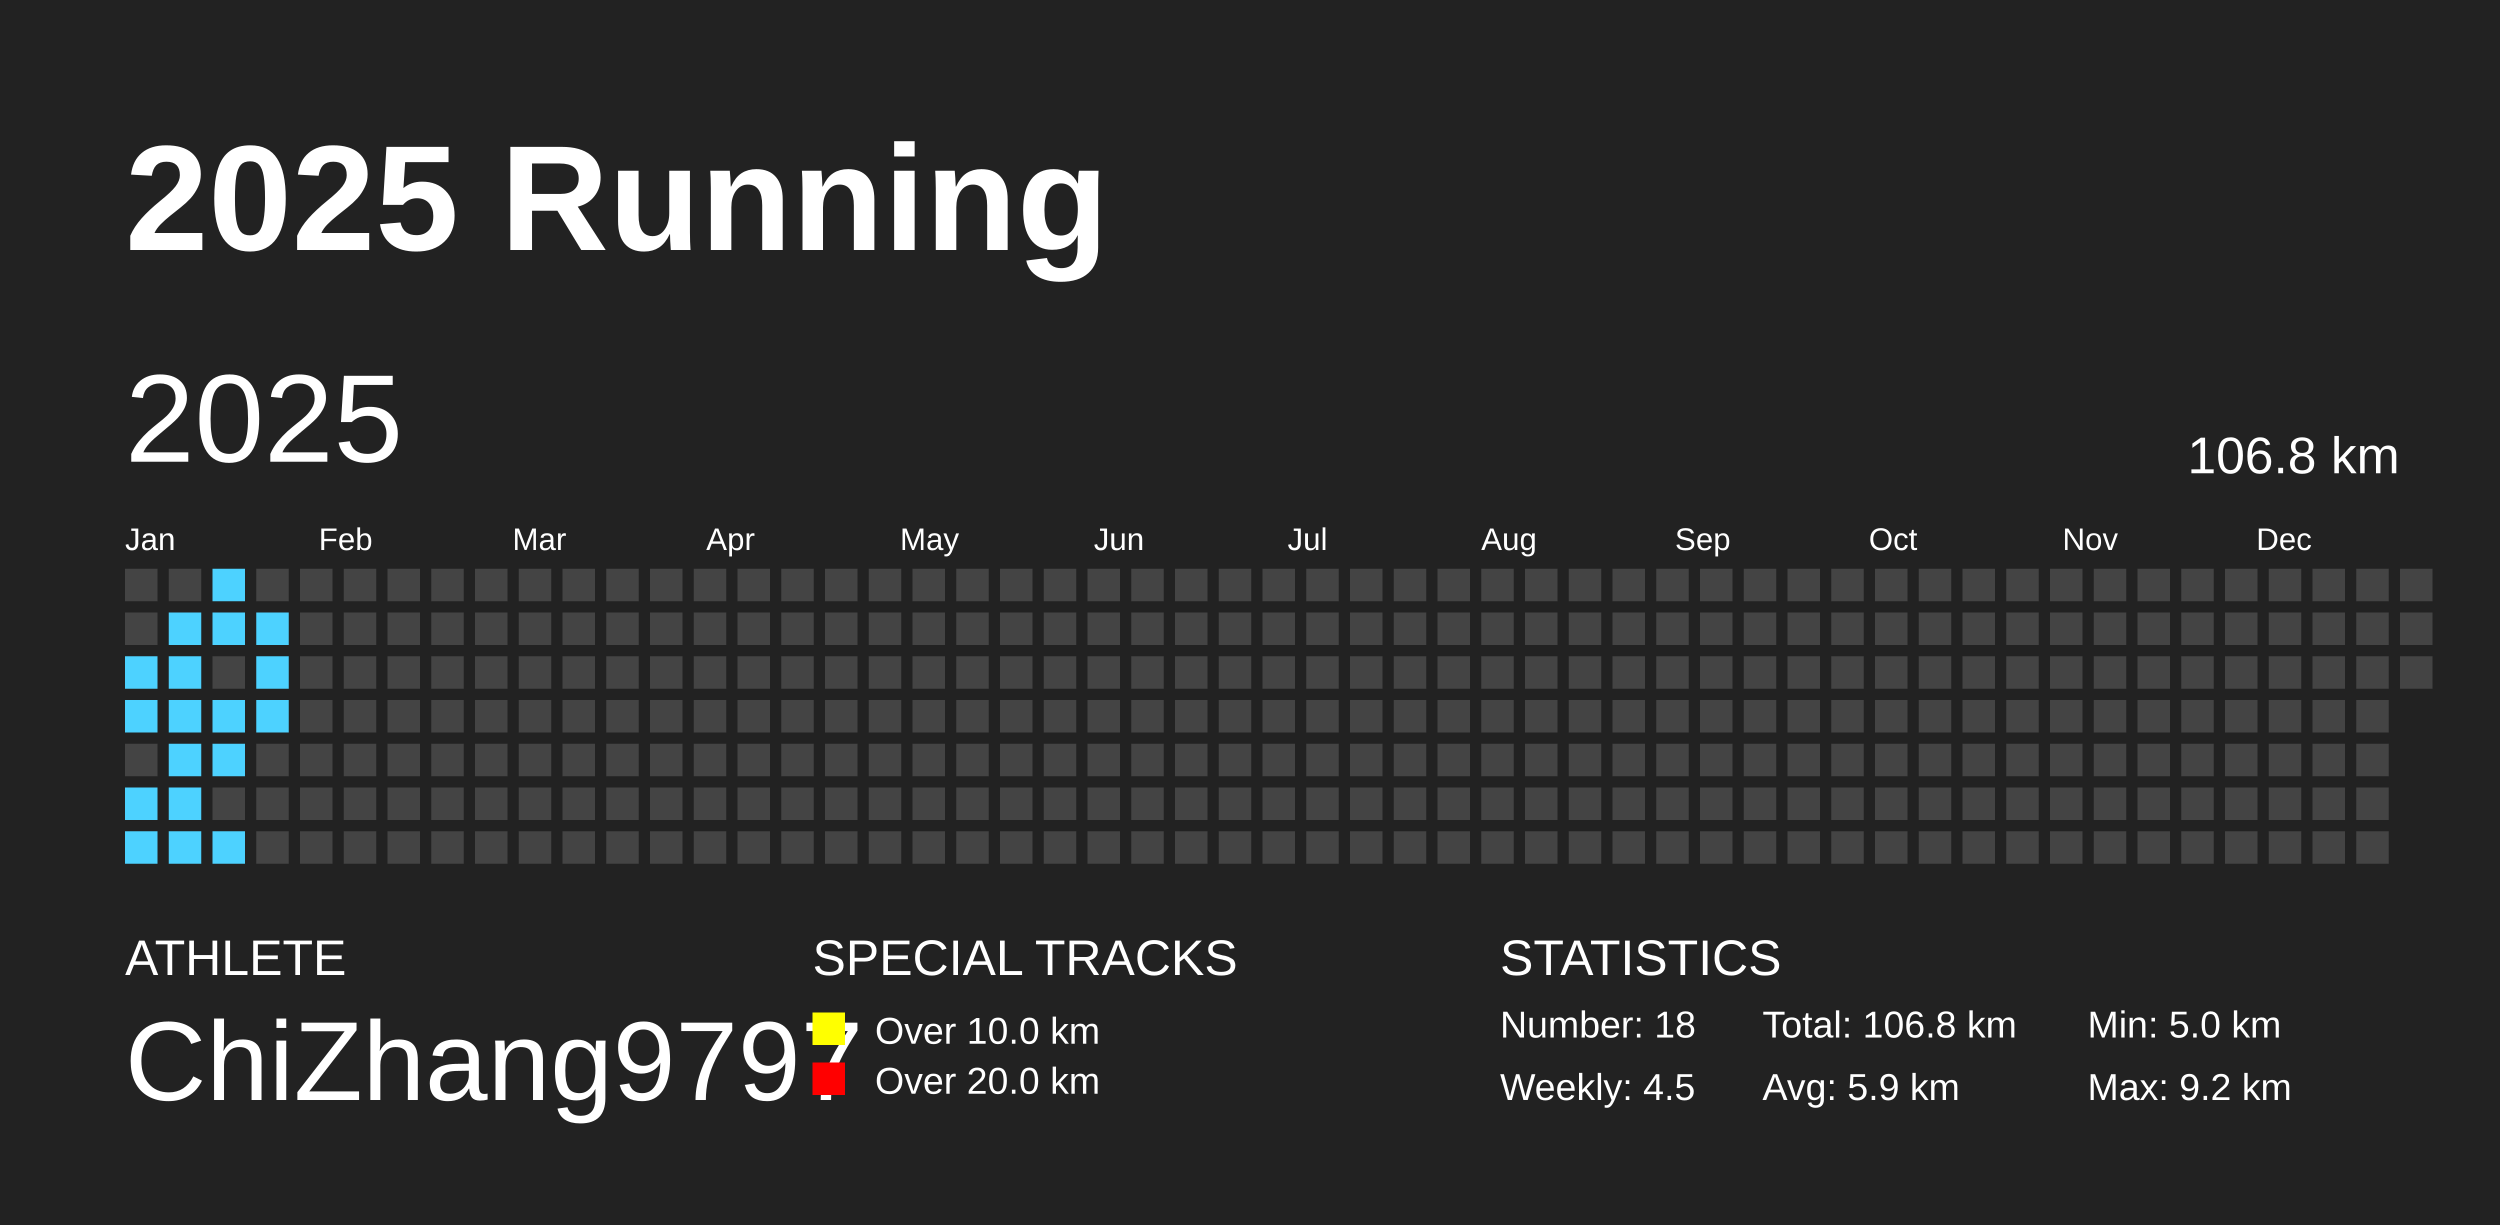
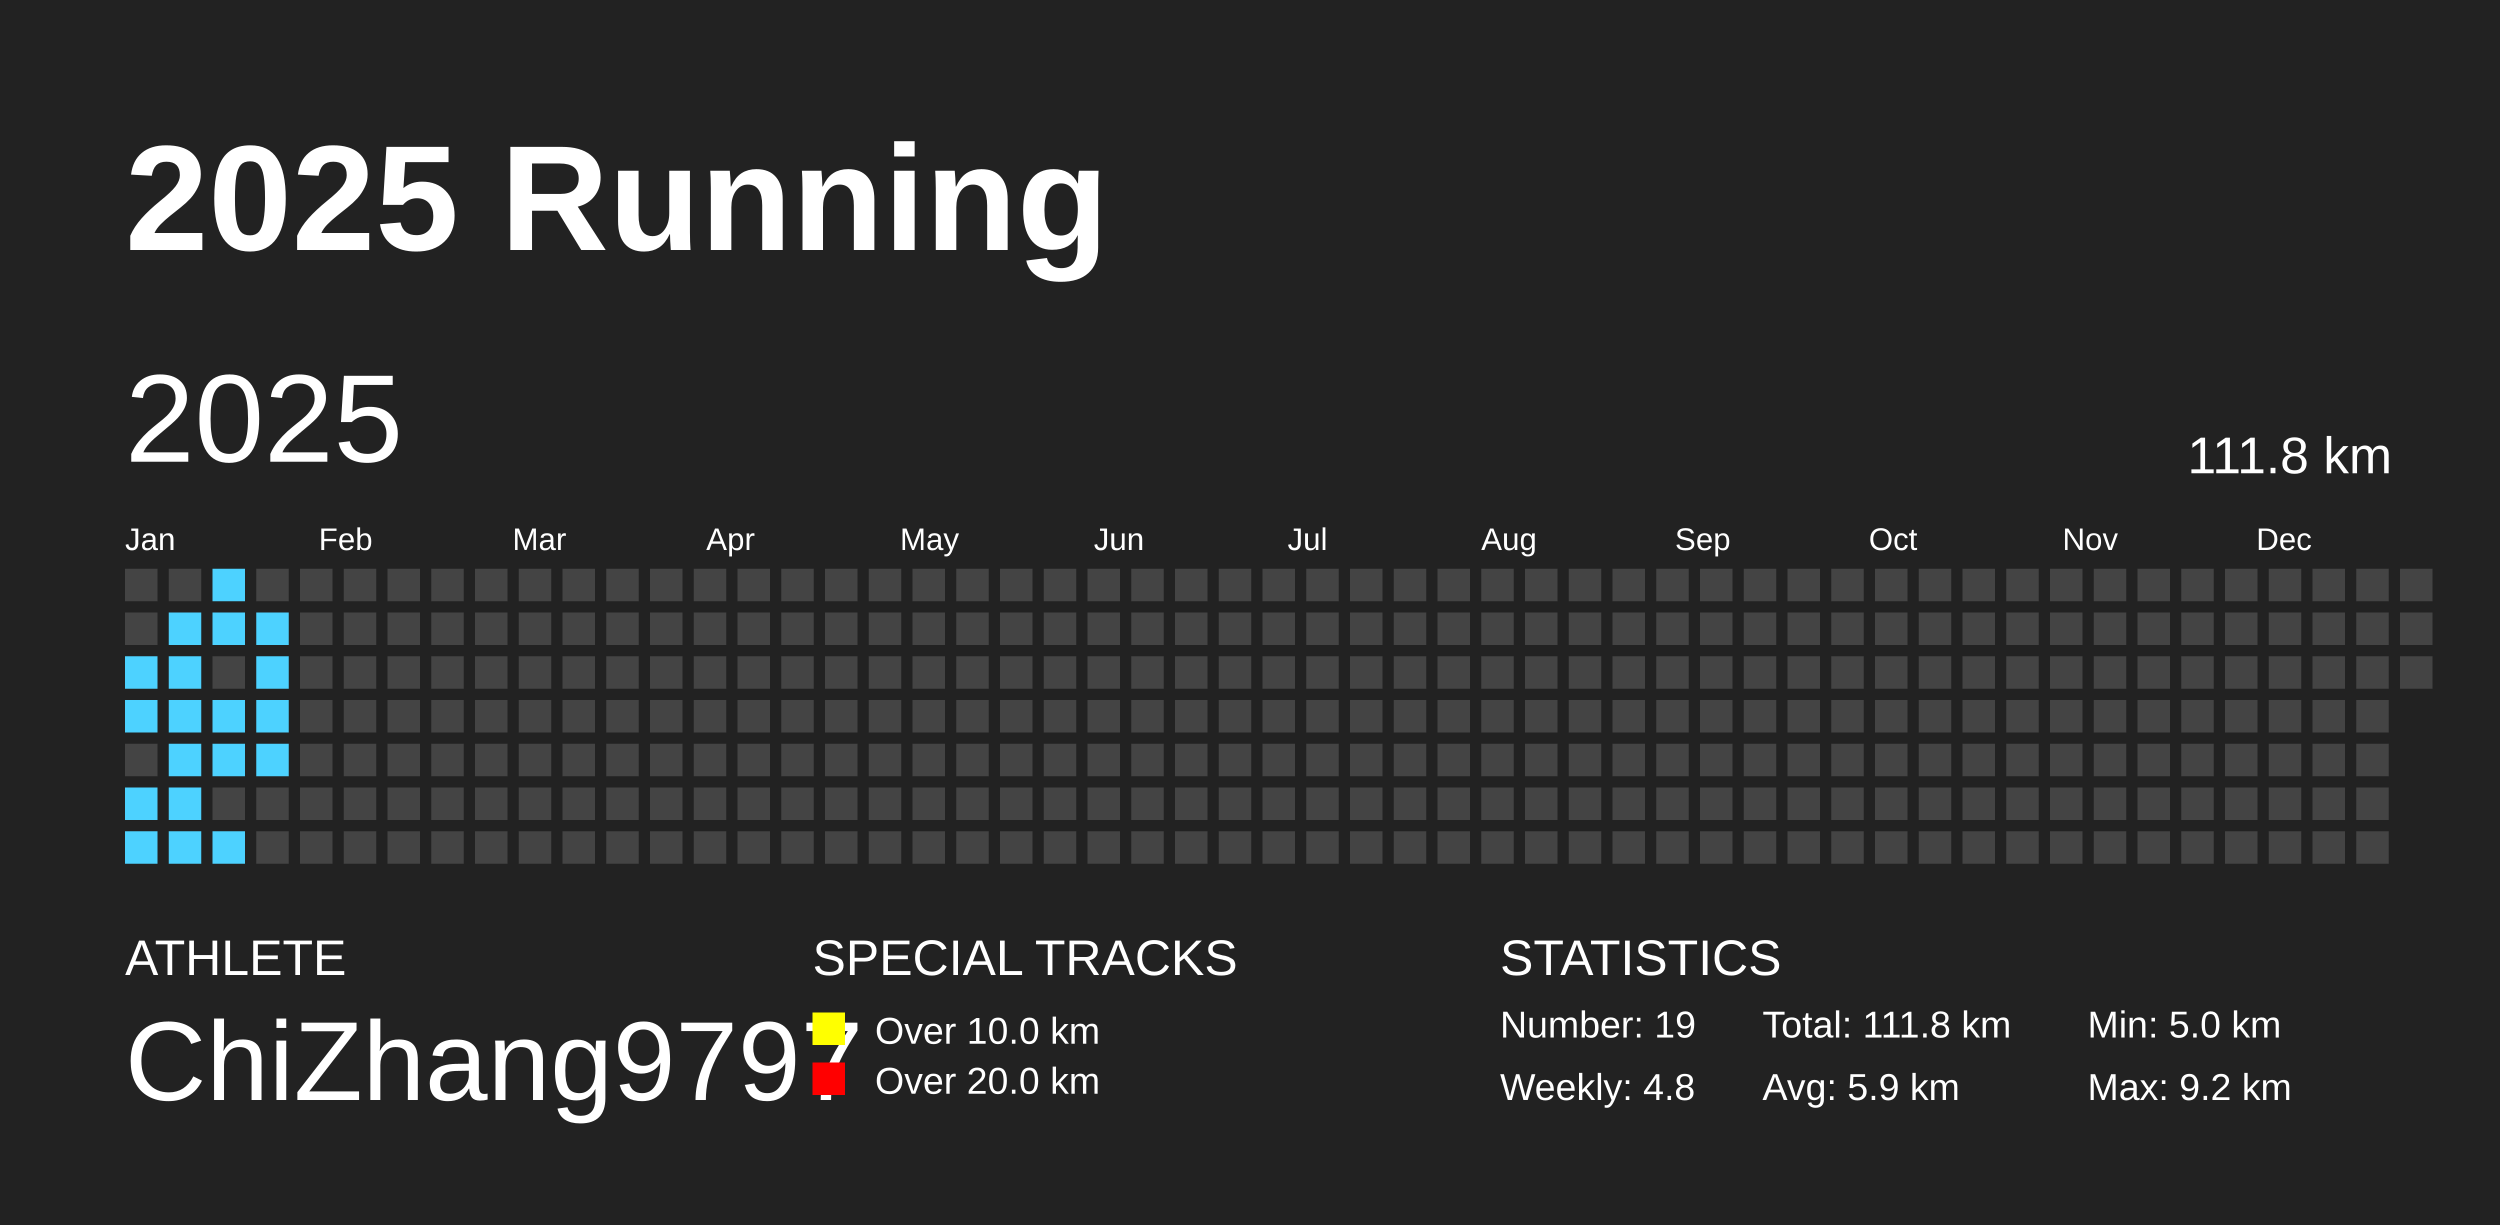
<svg xmlns="http://www.w3.org/2000/svg" baseProfile="full" height="98mm" version="1.1" viewBox="0,0,200,98" width="200mm">
  <defs />
  <rect fill="#222222" height="98" width="200" x="0" y="0" />
  <text fill="#FFFFFF" style="font-size:12px; font-family:Arial; font-weight:bold;" x="10" y="20">2025 Running</text>
  <text fill="#FFFFFF" style="font-size:4px; font-family:Arial" x="10" y="78">ATHLETE</text>
  <text fill="#FFFFFF" style="font-size:9px; font-family:Arial" x="10" y="88">ChiZhang9797</text>
  <text fill="#FFFFFF" style="font-size:4px; font-family:Arial" x="65" y="78">SPECIAL TRACKS</text>
  <rect fill="yellow" height="2.6" width="2.6" x="65" y="81" />
  <text fill="#FFFFFF" style="font-size:3px; font-family:Arial" x="70" y="83.5">Over 10.0 km</text>
  <rect fill="red" height="2.6" width="2.6" x="65" y="85" />
  <text fill="#FFFFFF" style="font-size:3px; font-family:Arial" x="70" y="87.5">Over 20.0 km</text>
  <text fill="#FFFFFF" style="font-size:4px; font-family:Arial" x="120" y="78">STATISTICS</text>
-   <text fill="#FFFFFF" style="font-size:3px; font-family:Arial" x="120" y="83">Number: 18</text>
-   <text fill="#FFFFFF" style="font-size:3px; font-family:Arial" x="120" y="88">Weekly: 4.5</text>
-   <text fill="#FFFFFF" style="font-size:3px; font-family:Arial" x="141" y="83">Total: 106.8 km</text>
+   <text fill="#FFFFFF" style="font-size:3px; font-family:Arial" x="120" y="83">Number: 19</text>
+   <text fill="#FFFFFF" style="font-size:3px; font-family:Arial" x="120" y="88">Weekly: 4.8</text>
+   <text fill="#FFFFFF" style="font-size:3px; font-family:Arial" x="141" y="83">Total: 111.8 km</text>
  <text fill="#FFFFFF" style="font-size:3px; font-family:Arial" x="141" y="88">Avg: 5.9 km</text>
  <text fill="#FFFFFF" style="font-size:3px; font-family:Arial" x="167" y="83">Min: 5.0 km</text>
  <text fill="#FFFFFF" style="font-size:3px; font-family:Arial" x="167" y="88">Max: 9.2 km</text>
  <text dominant-baseline="hanging" fill="#FFFFFF" style="font-size:10.0px; font-family:Arial;" x="10" y="30">2025</text>
-   <text dominant-baseline="hanging" fill="#FFFFFF" style="font-size:4.125px; font-family:Arial;" x="175" y="35">106.8 km</text>
+   <text dominant-baseline="hanging" fill="#FFFFFF" style="font-size:4.125px; font-family:Arial;" x="175" y="35">111.8 km</text>
  <text fill="#FFFFFF" style="font-size:2.5px; font-family:Arial" x="10.0" y="44">Jan</text>
  <text fill="#FFFFFF" style="font-size:2.5px; font-family:Arial" x="25.5" y="44">Feb</text>
  <text fill="#FFFFFF" style="font-size:2.5px; font-family:Arial" x="41.0" y="44">Mar</text>
  <text fill="#FFFFFF" style="font-size:2.5px; font-family:Arial" x="56.5" y="44">Apr</text>
  <text fill="#FFFFFF" style="font-size:2.5px; font-family:Arial" x="72.0" y="44">May</text>
  <text fill="#FFFFFF" style="font-size:2.5px; font-family:Arial" x="87.5" y="44">Jun</text>
  <text fill="#FFFFFF" style="font-size:2.5px; font-family:Arial" x="103.0" y="44">Jul</text>
  <text fill="#FFFFFF" style="font-size:2.5px; font-family:Arial" x="118.5" y="44">Aug</text>
  <text fill="#FFFFFF" style="font-size:2.5px; font-family:Arial" x="134.0" y="44">Sep</text>
  <text fill="#FFFFFF" style="font-size:2.5px; font-family:Arial" x="149.5" y="44">Oct</text>
  <text fill="#FFFFFF" style="font-size:2.5px; font-family:Arial" x="165.0" y="44">Nov</text>
  <text fill="#FFFFFF" style="font-size:2.5px; font-family:Arial" x="180.5" y="44">Dec</text>
  <rect fill="#444444" height="2.6" width="2.6" x="10.0" y="45.5" />
  <rect fill="#444444" height="2.6" width="2.6" x="10.0" y="49.0" />
  <rect fill="#4DD2FF" height="2.6" width="2.6" x="10.0" y="52.5" />
  <rect fill="#4DD2FF" height="2.6" width="2.6" x="10.0" y="56.0" />
  <rect fill="#444444" height="2.6" width="2.6" x="10.0" y="59.5" />
  <rect fill="#4DD2FF" height="2.6" width="2.6" x="10.0" y="63.0" />
  <rect fill="#4DD2FF" height="2.6" width="2.6" x="10.0" y="66.5" />
  <rect fill="#444444" height="2.6" width="2.6" x="13.5" y="45.5" />
  <rect fill="#4DD2FF" height="2.6" width="2.6" x="13.5" y="49.0" />
  <rect fill="#4DD2FF" height="2.6" width="2.6" x="13.5" y="52.5" />
  <rect fill="#4DD2FF" height="2.6" width="2.6" x="13.5" y="56.0" />
  <rect fill="#4DD2FF" height="2.6" width="2.6" x="13.5" y="59.5" />
  <rect fill="#4DD2FF" height="2.6" width="2.6" x="13.5" y="63.0" />
  <rect fill="#4DD2FF" height="2.6" width="2.6" x="13.5" y="66.5" />
  <rect fill="#4DD2FF" height="2.6" width="2.6" x="17.0" y="45.5" />
  <rect fill="#4DD2FF" height="2.6" width="2.6" x="17.0" y="49.0" />
  <rect fill="#444444" height="2.6" width="2.6" x="17.0" y="52.5" />
  <rect fill="#4DD2FF" height="2.6" width="2.6" x="17.0" y="56.0" />
  <rect fill="#4DD2FF" height="2.6" width="2.6" x="17.0" y="59.5" />
  <rect fill="#444444" height="2.6" width="2.6" x="17.0" y="63.0" />
  <rect fill="#4DD2FF" height="2.6" width="2.6" x="17.0" y="66.5" />
  <rect fill="#444444" height="2.6" width="2.6" x="20.5" y="45.5" />
  <rect fill="#4DD2FF" height="2.6" width="2.6" x="20.5" y="49.0" />
  <rect fill="#4DD2FF" height="2.6" width="2.6" x="20.5" y="52.5" />
  <rect fill="#4DD2FF" height="2.6" width="2.6" x="20.5" y="56.0" />
-   <rect fill="#444444" height="2.6" width="2.6" x="20.5" y="59.5" />
+   <rect fill="#4DD2FF" height="2.6" width="2.6" x="20.5" y="59.5" />
  <rect fill="#444444" height="2.6" width="2.6" x="20.5" y="63.0" />
  <rect fill="#444444" height="2.6" width="2.6" x="20.5" y="66.5" />
  <rect fill="#444444" height="2.6" width="2.6" x="24.0" y="45.5" />
  <rect fill="#444444" height="2.6" width="2.6" x="24.0" y="49.0" />
  <rect fill="#444444" height="2.6" width="2.6" x="24.0" y="52.5" />
  <rect fill="#444444" height="2.6" width="2.6" x="24.0" y="56.0" />
  <rect fill="#444444" height="2.6" width="2.6" x="24.0" y="59.5" />
  <rect fill="#444444" height="2.6" width="2.6" x="24.0" y="63.0" />
  <rect fill="#444444" height="2.6" width="2.6" x="24.0" y="66.5" />
  <rect fill="#444444" height="2.6" width="2.6" x="27.5" y="45.5" />
  <rect fill="#444444" height="2.6" width="2.6" x="27.5" y="49.0" />
  <rect fill="#444444" height="2.6" width="2.6" x="27.5" y="52.5" />
  <rect fill="#444444" height="2.6" width="2.6" x="27.5" y="56.0" />
  <rect fill="#444444" height="2.6" width="2.6" x="27.5" y="59.5" />
  <rect fill="#444444" height="2.6" width="2.6" x="27.5" y="63.0" />
  <rect fill="#444444" height="2.6" width="2.6" x="27.5" y="66.5" />
  <rect fill="#444444" height="2.6" width="2.6" x="31.0" y="45.5" />
  <rect fill="#444444" height="2.6" width="2.6" x="31.0" y="49.0" />
  <rect fill="#444444" height="2.6" width="2.6" x="31.0" y="52.5" />
  <rect fill="#444444" height="2.6" width="2.6" x="31.0" y="56.0" />
  <rect fill="#444444" height="2.6" width="2.6" x="31.0" y="59.5" />
  <rect fill="#444444" height="2.6" width="2.6" x="31.0" y="63.0" />
  <rect fill="#444444" height="2.6" width="2.6" x="31.0" y="66.5" />
  <rect fill="#444444" height="2.6" width="2.6" x="34.5" y="45.5" />
  <rect fill="#444444" height="2.6" width="2.6" x="34.5" y="49.0" />
  <rect fill="#444444" height="2.6" width="2.6" x="34.5" y="52.5" />
  <rect fill="#444444" height="2.6" width="2.6" x="34.5" y="56.0" />
  <rect fill="#444444" height="2.6" width="2.6" x="34.5" y="59.5" />
  <rect fill="#444444" height="2.6" width="2.6" x="34.5" y="63.0" />
  <rect fill="#444444" height="2.6" width="2.6" x="34.5" y="66.5" />
  <rect fill="#444444" height="2.6" width="2.6" x="38.0" y="45.5" />
  <rect fill="#444444" height="2.6" width="2.6" x="38.0" y="49.0" />
  <rect fill="#444444" height="2.6" width="2.6" x="38.0" y="52.5" />
  <rect fill="#444444" height="2.6" width="2.6" x="38.0" y="56.0" />
  <rect fill="#444444" height="2.6" width="2.6" x="38.0" y="59.5" />
  <rect fill="#444444" height="2.6" width="2.6" x="38.0" y="63.0" />
  <rect fill="#444444" height="2.6" width="2.6" x="38.0" y="66.5" />
  <rect fill="#444444" height="2.6" width="2.6" x="41.5" y="45.5" />
  <rect fill="#444444" height="2.6" width="2.6" x="41.5" y="49.0" />
  <rect fill="#444444" height="2.6" width="2.6" x="41.5" y="52.5" />
  <rect fill="#444444" height="2.6" width="2.6" x="41.5" y="56.0" />
  <rect fill="#444444" height="2.6" width="2.6" x="41.5" y="59.5" />
  <rect fill="#444444" height="2.6" width="2.6" x="41.5" y="63.0" />
  <rect fill="#444444" height="2.6" width="2.6" x="41.5" y="66.5" />
  <rect fill="#444444" height="2.6" width="2.6" x="45.0" y="45.5" />
  <rect fill="#444444" height="2.6" width="2.6" x="45.0" y="49.0" />
  <rect fill="#444444" height="2.6" width="2.6" x="45.0" y="52.5" />
  <rect fill="#444444" height="2.6" width="2.6" x="45.0" y="56.0" />
  <rect fill="#444444" height="2.6" width="2.6" x="45.0" y="59.5" />
  <rect fill="#444444" height="2.6" width="2.6" x="45.0" y="63.0" />
  <rect fill="#444444" height="2.6" width="2.6" x="45.0" y="66.5" />
  <rect fill="#444444" height="2.6" width="2.6" x="48.5" y="45.5" />
  <rect fill="#444444" height="2.6" width="2.6" x="48.5" y="49.0" />
  <rect fill="#444444" height="2.6" width="2.6" x="48.5" y="52.5" />
  <rect fill="#444444" height="2.6" width="2.6" x="48.5" y="56.0" />
  <rect fill="#444444" height="2.6" width="2.6" x="48.5" y="59.5" />
  <rect fill="#444444" height="2.6" width="2.6" x="48.5" y="63.0" />
  <rect fill="#444444" height="2.6" width="2.6" x="48.5" y="66.5" />
  <rect fill="#444444" height="2.6" width="2.6" x="52.0" y="45.5" />
  <rect fill="#444444" height="2.6" width="2.6" x="52.0" y="49.0" />
  <rect fill="#444444" height="2.6" width="2.6" x="52.0" y="52.5" />
  <rect fill="#444444" height="2.6" width="2.6" x="52.0" y="56.0" />
  <rect fill="#444444" height="2.6" width="2.6" x="52.0" y="59.5" />
  <rect fill="#444444" height="2.6" width="2.6" x="52.0" y="63.0" />
  <rect fill="#444444" height="2.6" width="2.6" x="52.0" y="66.5" />
  <rect fill="#444444" height="2.6" width="2.6" x="55.5" y="45.5" />
  <rect fill="#444444" height="2.6" width="2.6" x="55.5" y="49.0" />
  <rect fill="#444444" height="2.6" width="2.6" x="55.5" y="52.5" />
  <rect fill="#444444" height="2.6" width="2.6" x="55.5" y="56.0" />
  <rect fill="#444444" height="2.6" width="2.6" x="55.5" y="59.5" />
  <rect fill="#444444" height="2.6" width="2.6" x="55.5" y="63.0" />
  <rect fill="#444444" height="2.6" width="2.6" x="55.5" y="66.5" />
  <rect fill="#444444" height="2.6" width="2.6" x="59.0" y="45.5" />
  <rect fill="#444444" height="2.6" width="2.6" x="59.0" y="49.0" />
  <rect fill="#444444" height="2.6" width="2.6" x="59.0" y="52.5" />
  <rect fill="#444444" height="2.6" width="2.6" x="59.0" y="56.0" />
  <rect fill="#444444" height="2.6" width="2.6" x="59.0" y="59.5" />
  <rect fill="#444444" height="2.6" width="2.6" x="59.0" y="63.0" />
  <rect fill="#444444" height="2.6" width="2.6" x="59.0" y="66.5" />
  <rect fill="#444444" height="2.6" width="2.6" x="62.5" y="45.5" />
  <rect fill="#444444" height="2.6" width="2.6" x="62.5" y="49.0" />
  <rect fill="#444444" height="2.6" width="2.6" x="62.5" y="52.5" />
  <rect fill="#444444" height="2.6" width="2.6" x="62.5" y="56.0" />
  <rect fill="#444444" height="2.6" width="2.6" x="62.5" y="59.5" />
  <rect fill="#444444" height="2.6" width="2.6" x="62.5" y="63.0" />
  <rect fill="#444444" height="2.6" width="2.6" x="62.5" y="66.5" />
  <rect fill="#444444" height="2.6" width="2.6" x="66.0" y="45.5" />
  <rect fill="#444444" height="2.6" width="2.6" x="66.0" y="49.0" />
  <rect fill="#444444" height="2.6" width="2.6" x="66.0" y="52.5" />
  <rect fill="#444444" height="2.6" width="2.6" x="66.0" y="56.0" />
  <rect fill="#444444" height="2.6" width="2.6" x="66.0" y="59.5" />
  <rect fill="#444444" height="2.6" width="2.6" x="66.0" y="63.0" />
  <rect fill="#444444" height="2.6" width="2.6" x="66.0" y="66.5" />
  <rect fill="#444444" height="2.6" width="2.6" x="69.5" y="45.5" />
  <rect fill="#444444" height="2.6" width="2.6" x="69.5" y="49.0" />
  <rect fill="#444444" height="2.6" width="2.6" x="69.5" y="52.5" />
  <rect fill="#444444" height="2.6" width="2.6" x="69.5" y="56.0" />
  <rect fill="#444444" height="2.6" width="2.6" x="69.5" y="59.5" />
  <rect fill="#444444" height="2.6" width="2.6" x="69.5" y="63.0" />
  <rect fill="#444444" height="2.6" width="2.6" x="69.5" y="66.5" />
  <rect fill="#444444" height="2.6" width="2.6" x="73.0" y="45.5" />
  <rect fill="#444444" height="2.6" width="2.6" x="73.0" y="49.0" />
  <rect fill="#444444" height="2.6" width="2.6" x="73.0" y="52.5" />
  <rect fill="#444444" height="2.6" width="2.6" x="73.0" y="56.0" />
  <rect fill="#444444" height="2.6" width="2.6" x="73.0" y="59.5" />
  <rect fill="#444444" height="2.6" width="2.6" x="73.0" y="63.0" />
  <rect fill="#444444" height="2.6" width="2.6" x="73.0" y="66.5" />
  <rect fill="#444444" height="2.6" width="2.6" x="76.5" y="45.5" />
  <rect fill="#444444" height="2.6" width="2.6" x="76.5" y="49.0" />
  <rect fill="#444444" height="2.6" width="2.6" x="76.5" y="52.5" />
  <rect fill="#444444" height="2.6" width="2.6" x="76.5" y="56.0" />
  <rect fill="#444444" height="2.6" width="2.6" x="76.5" y="59.5" />
  <rect fill="#444444" height="2.6" width="2.6" x="76.5" y="63.0" />
  <rect fill="#444444" height="2.6" width="2.6" x="76.5" y="66.5" />
  <rect fill="#444444" height="2.6" width="2.6" x="80.0" y="45.5" />
  <rect fill="#444444" height="2.6" width="2.6" x="80.0" y="49.0" />
  <rect fill="#444444" height="2.6" width="2.6" x="80.0" y="52.5" />
  <rect fill="#444444" height="2.6" width="2.6" x="80.0" y="56.0" />
  <rect fill="#444444" height="2.6" width="2.6" x="80.0" y="59.5" />
  <rect fill="#444444" height="2.6" width="2.6" x="80.0" y="63.0" />
  <rect fill="#444444" height="2.6" width="2.6" x="80.0" y="66.5" />
  <rect fill="#444444" height="2.6" width="2.6" x="83.5" y="45.5" />
  <rect fill="#444444" height="2.6" width="2.6" x="83.5" y="49.0" />
  <rect fill="#444444" height="2.6" width="2.6" x="83.5" y="52.5" />
  <rect fill="#444444" height="2.6" width="2.6" x="83.5" y="56.0" />
  <rect fill="#444444" height="2.6" width="2.6" x="83.5" y="59.5" />
  <rect fill="#444444" height="2.6" width="2.6" x="83.5" y="63.0" />
  <rect fill="#444444" height="2.6" width="2.6" x="83.5" y="66.5" />
  <rect fill="#444444" height="2.6" width="2.6" x="87.0" y="45.5" />
  <rect fill="#444444" height="2.6" width="2.6" x="87.0" y="49.0" />
  <rect fill="#444444" height="2.6" width="2.6" x="87.0" y="52.5" />
  <rect fill="#444444" height="2.6" width="2.6" x="87.0" y="56.0" />
  <rect fill="#444444" height="2.6" width="2.6" x="87.0" y="59.5" />
  <rect fill="#444444" height="2.6" width="2.6" x="87.0" y="63.0" />
  <rect fill="#444444" height="2.6" width="2.6" x="87.0" y="66.5" />
  <rect fill="#444444" height="2.6" width="2.6" x="90.5" y="45.5" />
  <rect fill="#444444" height="2.6" width="2.6" x="90.5" y="49.0" />
  <rect fill="#444444" height="2.6" width="2.6" x="90.5" y="52.5" />
  <rect fill="#444444" height="2.6" width="2.6" x="90.5" y="56.0" />
  <rect fill="#444444" height="2.6" width="2.6" x="90.5" y="59.5" />
  <rect fill="#444444" height="2.6" width="2.6" x="90.5" y="63.0" />
  <rect fill="#444444" height="2.6" width="2.6" x="90.5" y="66.5" />
  <rect fill="#444444" height="2.6" width="2.6" x="94.0" y="45.5" />
  <rect fill="#444444" height="2.6" width="2.6" x="94.0" y="49.0" />
  <rect fill="#444444" height="2.6" width="2.6" x="94.0" y="52.5" />
  <rect fill="#444444" height="2.6" width="2.6" x="94.0" y="56.0" />
  <rect fill="#444444" height="2.6" width="2.6" x="94.0" y="59.5" />
  <rect fill="#444444" height="2.6" width="2.6" x="94.0" y="63.0" />
  <rect fill="#444444" height="2.6" width="2.6" x="94.0" y="66.5" />
  <rect fill="#444444" height="2.6" width="2.6" x="97.5" y="45.5" />
  <rect fill="#444444" height="2.6" width="2.6" x="97.5" y="49.0" />
  <rect fill="#444444" height="2.6" width="2.6" x="97.5" y="52.5" />
  <rect fill="#444444" height="2.6" width="2.6" x="97.5" y="56.0" />
  <rect fill="#444444" height="2.6" width="2.6" x="97.5" y="59.5" />
  <rect fill="#444444" height="2.6" width="2.6" x="97.5" y="63.0" />
  <rect fill="#444444" height="2.6" width="2.6" x="97.5" y="66.5" />
  <rect fill="#444444" height="2.6" width="2.6" x="101.0" y="45.5" />
  <rect fill="#444444" height="2.6" width="2.6" x="101.0" y="49.0" />
  <rect fill="#444444" height="2.6" width="2.6" x="101.0" y="52.5" />
  <rect fill="#444444" height="2.6" width="2.6" x="101.0" y="56.0" />
  <rect fill="#444444" height="2.6" width="2.6" x="101.0" y="59.5" />
  <rect fill="#444444" height="2.6" width="2.6" x="101.0" y="63.0" />
  <rect fill="#444444" height="2.6" width="2.6" x="101.0" y="66.5" />
  <rect fill="#444444" height="2.6" width="2.6" x="104.5" y="45.5" />
  <rect fill="#444444" height="2.6" width="2.6" x="104.5" y="49.0" />
  <rect fill="#444444" height="2.6" width="2.6" x="104.5" y="52.5" />
  <rect fill="#444444" height="2.6" width="2.6" x="104.5" y="56.0" />
  <rect fill="#444444" height="2.6" width="2.6" x="104.5" y="59.5" />
  <rect fill="#444444" height="2.6" width="2.6" x="104.5" y="63.0" />
  <rect fill="#444444" height="2.6" width="2.6" x="104.5" y="66.5" />
  <rect fill="#444444" height="2.6" width="2.6" x="108.0" y="45.5" />
  <rect fill="#444444" height="2.6" width="2.6" x="108.0" y="49.0" />
  <rect fill="#444444" height="2.6" width="2.6" x="108.0" y="52.5" />
  <rect fill="#444444" height="2.6" width="2.6" x="108.0" y="56.0" />
  <rect fill="#444444" height="2.6" width="2.6" x="108.0" y="59.5" />
  <rect fill="#444444" height="2.6" width="2.6" x="108.0" y="63.0" />
  <rect fill="#444444" height="2.6" width="2.6" x="108.0" y="66.5" />
  <rect fill="#444444" height="2.6" width="2.6" x="111.5" y="45.5" />
  <rect fill="#444444" height="2.6" width="2.6" x="111.5" y="49.0" />
  <rect fill="#444444" height="2.6" width="2.6" x="111.5" y="52.5" />
  <rect fill="#444444" height="2.6" width="2.6" x="111.5" y="56.0" />
  <rect fill="#444444" height="2.6" width="2.6" x="111.5" y="59.5" />
  <rect fill="#444444" height="2.6" width="2.6" x="111.5" y="63.0" />
  <rect fill="#444444" height="2.6" width="2.6" x="111.5" y="66.5" />
  <rect fill="#444444" height="2.6" width="2.6" x="115.0" y="45.5" />
  <rect fill="#444444" height="2.6" width="2.6" x="115.0" y="49.0" />
  <rect fill="#444444" height="2.6" width="2.6" x="115.0" y="52.5" />
  <rect fill="#444444" height="2.6" width="2.6" x="115.0" y="56.0" />
  <rect fill="#444444" height="2.6" width="2.6" x="115.0" y="59.5" />
  <rect fill="#444444" height="2.6" width="2.6" x="115.0" y="63.0" />
  <rect fill="#444444" height="2.6" width="2.6" x="115.0" y="66.5" />
  <rect fill="#444444" height="2.6" width="2.6" x="118.5" y="45.5" />
  <rect fill="#444444" height="2.6" width="2.6" x="118.5" y="49.0" />
  <rect fill="#444444" height="2.6" width="2.6" x="118.5" y="52.5" />
  <rect fill="#444444" height="2.6" width="2.6" x="118.5" y="56.0" />
  <rect fill="#444444" height="2.6" width="2.6" x="118.5" y="59.5" />
  <rect fill="#444444" height="2.6" width="2.6" x="118.5" y="63.0" />
  <rect fill="#444444" height="2.6" width="2.6" x="118.5" y="66.5" />
  <rect fill="#444444" height="2.6" width="2.6" x="122.0" y="45.5" />
  <rect fill="#444444" height="2.6" width="2.6" x="122.0" y="49.0" />
  <rect fill="#444444" height="2.6" width="2.6" x="122.0" y="52.5" />
  <rect fill="#444444" height="2.6" width="2.6" x="122.0" y="56.0" />
  <rect fill="#444444" height="2.6" width="2.6" x="122.0" y="59.5" />
  <rect fill="#444444" height="2.6" width="2.6" x="122.0" y="63.0" />
  <rect fill="#444444" height="2.6" width="2.6" x="122.0" y="66.5" />
  <rect fill="#444444" height="2.6" width="2.6" x="125.5" y="45.5" />
  <rect fill="#444444" height="2.6" width="2.6" x="125.5" y="49.0" />
  <rect fill="#444444" height="2.6" width="2.6" x="125.5" y="52.5" />
  <rect fill="#444444" height="2.6" width="2.6" x="125.5" y="56.0" />
  <rect fill="#444444" height="2.6" width="2.6" x="125.5" y="59.5" />
  <rect fill="#444444" height="2.6" width="2.6" x="125.5" y="63.0" />
  <rect fill="#444444" height="2.6" width="2.6" x="125.5" y="66.5" />
  <rect fill="#444444" height="2.6" width="2.6" x="129.0" y="45.5" />
  <rect fill="#444444" height="2.6" width="2.6" x="129.0" y="49.0" />
  <rect fill="#444444" height="2.6" width="2.6" x="129.0" y="52.5" />
  <rect fill="#444444" height="2.6" width="2.6" x="129.0" y="56.0" />
  <rect fill="#444444" height="2.6" width="2.6" x="129.0" y="59.5" />
  <rect fill="#444444" height="2.6" width="2.6" x="129.0" y="63.0" />
  <rect fill="#444444" height="2.6" width="2.6" x="129.0" y="66.5" />
  <rect fill="#444444" height="2.6" width="2.6" x="132.5" y="45.5" />
  <rect fill="#444444" height="2.6" width="2.6" x="132.5" y="49.0" />
  <rect fill="#444444" height="2.6" width="2.6" x="132.5" y="52.5" />
  <rect fill="#444444" height="2.6" width="2.6" x="132.5" y="56.0" />
  <rect fill="#444444" height="2.6" width="2.6" x="132.5" y="59.5" />
  <rect fill="#444444" height="2.6" width="2.6" x="132.5" y="63.0" />
  <rect fill="#444444" height="2.6" width="2.6" x="132.5" y="66.5" />
  <rect fill="#444444" height="2.6" width="2.6" x="136.0" y="45.5" />
  <rect fill="#444444" height="2.6" width="2.6" x="136.0" y="49.0" />
  <rect fill="#444444" height="2.6" width="2.6" x="136.0" y="52.5" />
  <rect fill="#444444" height="2.6" width="2.6" x="136.0" y="56.0" />
  <rect fill="#444444" height="2.6" width="2.6" x="136.0" y="59.5" />
  <rect fill="#444444" height="2.6" width="2.6" x="136.0" y="63.0" />
  <rect fill="#444444" height="2.6" width="2.6" x="136.0" y="66.5" />
  <rect fill="#444444" height="2.6" width="2.6" x="139.5" y="45.5" />
  <rect fill="#444444" height="2.6" width="2.6" x="139.5" y="49.0" />
  <rect fill="#444444" height="2.6" width="2.6" x="139.5" y="52.5" />
  <rect fill="#444444" height="2.6" width="2.6" x="139.5" y="56.0" />
  <rect fill="#444444" height="2.6" width="2.6" x="139.5" y="59.5" />
  <rect fill="#444444" height="2.6" width="2.6" x="139.5" y="63.0" />
  <rect fill="#444444" height="2.6" width="2.6" x="139.5" y="66.5" />
  <rect fill="#444444" height="2.6" width="2.6" x="143.0" y="45.5" />
  <rect fill="#444444" height="2.6" width="2.6" x="143.0" y="49.0" />
  <rect fill="#444444" height="2.6" width="2.6" x="143.0" y="52.5" />
  <rect fill="#444444" height="2.6" width="2.6" x="143.0" y="56.0" />
  <rect fill="#444444" height="2.6" width="2.6" x="143.0" y="59.5" />
  <rect fill="#444444" height="2.6" width="2.6" x="143.0" y="63.0" />
  <rect fill="#444444" height="2.6" width="2.6" x="143.0" y="66.5" />
  <rect fill="#444444" height="2.6" width="2.6" x="146.5" y="45.5" />
  <rect fill="#444444" height="2.6" width="2.6" x="146.5" y="49.0" />
  <rect fill="#444444" height="2.6" width="2.6" x="146.5" y="52.5" />
  <rect fill="#444444" height="2.6" width="2.6" x="146.5" y="56.0" />
  <rect fill="#444444" height="2.6" width="2.6" x="146.5" y="59.5" />
  <rect fill="#444444" height="2.6" width="2.6" x="146.5" y="63.0" />
  <rect fill="#444444" height="2.6" width="2.6" x="146.5" y="66.5" />
  <rect fill="#444444" height="2.6" width="2.6" x="150.0" y="45.5" />
  <rect fill="#444444" height="2.6" width="2.6" x="150.0" y="49.0" />
  <rect fill="#444444" height="2.6" width="2.6" x="150.0" y="52.5" />
  <rect fill="#444444" height="2.6" width="2.6" x="150.0" y="56.0" />
  <rect fill="#444444" height="2.6" width="2.6" x="150.0" y="59.5" />
  <rect fill="#444444" height="2.6" width="2.6" x="150.0" y="63.0" />
  <rect fill="#444444" height="2.6" width="2.6" x="150.0" y="66.5" />
  <rect fill="#444444" height="2.6" width="2.6" x="153.5" y="45.5" />
  <rect fill="#444444" height="2.6" width="2.6" x="153.5" y="49.0" />
  <rect fill="#444444" height="2.6" width="2.6" x="153.5" y="52.5" />
  <rect fill="#444444" height="2.6" width="2.6" x="153.5" y="56.0" />
  <rect fill="#444444" height="2.6" width="2.6" x="153.5" y="59.5" />
  <rect fill="#444444" height="2.6" width="2.6" x="153.5" y="63.0" />
  <rect fill="#444444" height="2.6" width="2.6" x="153.5" y="66.5" />
  <rect fill="#444444" height="2.6" width="2.6" x="157.0" y="45.5" />
  <rect fill="#444444" height="2.6" width="2.6" x="157.0" y="49.0" />
  <rect fill="#444444" height="2.6" width="2.6" x="157.0" y="52.5" />
  <rect fill="#444444" height="2.6" width="2.6" x="157.0" y="56.0" />
  <rect fill="#444444" height="2.6" width="2.6" x="157.0" y="59.5" />
  <rect fill="#444444" height="2.6" width="2.6" x="157.0" y="63.0" />
  <rect fill="#444444" height="2.6" width="2.6" x="157.0" y="66.5" />
  <rect fill="#444444" height="2.6" width="2.6" x="160.5" y="45.5" />
  <rect fill="#444444" height="2.6" width="2.6" x="160.5" y="49.0" />
  <rect fill="#444444" height="2.6" width="2.6" x="160.5" y="52.5" />
  <rect fill="#444444" height="2.6" width="2.6" x="160.5" y="56.0" />
  <rect fill="#444444" height="2.6" width="2.6" x="160.5" y="59.5" />
  <rect fill="#444444" height="2.6" width="2.6" x="160.5" y="63.0" />
  <rect fill="#444444" height="2.6" width="2.6" x="160.5" y="66.5" />
  <rect fill="#444444" height="2.6" width="2.6" x="164.0" y="45.5" />
  <rect fill="#444444" height="2.6" width="2.6" x="164.0" y="49.0" />
  <rect fill="#444444" height="2.6" width="2.6" x="164.0" y="52.5" />
  <rect fill="#444444" height="2.6" width="2.6" x="164.0" y="56.0" />
  <rect fill="#444444" height="2.6" width="2.6" x="164.0" y="59.5" />
  <rect fill="#444444" height="2.6" width="2.6" x="164.0" y="63.0" />
  <rect fill="#444444" height="2.6" width="2.6" x="164.0" y="66.5" />
  <rect fill="#444444" height="2.6" width="2.6" x="167.5" y="45.5" />
  <rect fill="#444444" height="2.6" width="2.6" x="167.5" y="49.0" />
  <rect fill="#444444" height="2.6" width="2.6" x="167.5" y="52.5" />
  <rect fill="#444444" height="2.6" width="2.6" x="167.5" y="56.0" />
  <rect fill="#444444" height="2.6" width="2.6" x="167.5" y="59.5" />
  <rect fill="#444444" height="2.6" width="2.6" x="167.5" y="63.0" />
  <rect fill="#444444" height="2.6" width="2.6" x="167.5" y="66.5" />
  <rect fill="#444444" height="2.6" width="2.6" x="171.0" y="45.5" />
  <rect fill="#444444" height="2.6" width="2.6" x="171.0" y="49.0" />
  <rect fill="#444444" height="2.6" width="2.6" x="171.0" y="52.5" />
  <rect fill="#444444" height="2.6" width="2.6" x="171.0" y="56.0" />
  <rect fill="#444444" height="2.6" width="2.6" x="171.0" y="59.5" />
  <rect fill="#444444" height="2.6" width="2.6" x="171.0" y="63.0" />
  <rect fill="#444444" height="2.6" width="2.6" x="171.0" y="66.5" />
  <rect fill="#444444" height="2.6" width="2.6" x="174.5" y="45.5" />
  <rect fill="#444444" height="2.6" width="2.6" x="174.5" y="49.0" />
  <rect fill="#444444" height="2.6" width="2.6" x="174.5" y="52.5" />
  <rect fill="#444444" height="2.6" width="2.6" x="174.5" y="56.0" />
  <rect fill="#444444" height="2.6" width="2.6" x="174.5" y="59.5" />
  <rect fill="#444444" height="2.6" width="2.6" x="174.5" y="63.0" />
  <rect fill="#444444" height="2.6" width="2.6" x="174.5" y="66.5" />
  <rect fill="#444444" height="2.6" width="2.6" x="178.0" y="45.5" />
  <rect fill="#444444" height="2.6" width="2.6" x="178.0" y="49.0" />
  <rect fill="#444444" height="2.6" width="2.6" x="178.0" y="52.5" />
  <rect fill="#444444" height="2.6" width="2.6" x="178.0" y="56.0" />
  <rect fill="#444444" height="2.6" width="2.6" x="178.0" y="59.5" />
  <rect fill="#444444" height="2.6" width="2.6" x="178.0" y="63.0" />
  <rect fill="#444444" height="2.6" width="2.6" x="178.0" y="66.5" />
  <rect fill="#444444" height="2.6" width="2.6" x="181.5" y="45.5" />
  <rect fill="#444444" height="2.6" width="2.6" x="181.5" y="49.0" />
  <rect fill="#444444" height="2.6" width="2.6" x="181.5" y="52.5" />
  <rect fill="#444444" height="2.6" width="2.6" x="181.5" y="56.0" />
  <rect fill="#444444" height="2.6" width="2.6" x="181.5" y="59.5" />
  <rect fill="#444444" height="2.6" width="2.6" x="181.5" y="63.0" />
  <rect fill="#444444" height="2.6" width="2.6" x="181.5" y="66.5" />
  <rect fill="#444444" height="2.6" width="2.6" x="185.0" y="45.5" />
  <rect fill="#444444" height="2.6" width="2.6" x="185.0" y="49.0" />
  <rect fill="#444444" height="2.6" width="2.6" x="185.0" y="52.5" />
  <rect fill="#444444" height="2.6" width="2.6" x="185.0" y="56.0" />
  <rect fill="#444444" height="2.6" width="2.6" x="185.0" y="59.5" />
  <rect fill="#444444" height="2.6" width="2.6" x="185.0" y="63.0" />
  <rect fill="#444444" height="2.6" width="2.6" x="185.0" y="66.5" />
  <rect fill="#444444" height="2.6" width="2.6" x="188.5" y="45.5" />
  <rect fill="#444444" height="2.6" width="2.6" x="188.5" y="49.0" />
  <rect fill="#444444" height="2.6" width="2.6" x="188.5" y="52.5" />
  <rect fill="#444444" height="2.6" width="2.6" x="188.5" y="56.0" />
  <rect fill="#444444" height="2.6" width="2.6" x="188.5" y="59.5" />
  <rect fill="#444444" height="2.6" width="2.6" x="188.5" y="63.0" />
  <rect fill="#444444" height="2.6" width="2.6" x="188.5" y="66.5" />
  <rect fill="#444444" height="2.6" width="2.6" x="192.0" y="45.5" />
  <rect fill="#444444" height="2.6" width="2.6" x="192.0" y="49.0" />
  <rect fill="#444444" height="2.6" width="2.6" x="192.0" y="52.5" />
</svg>
